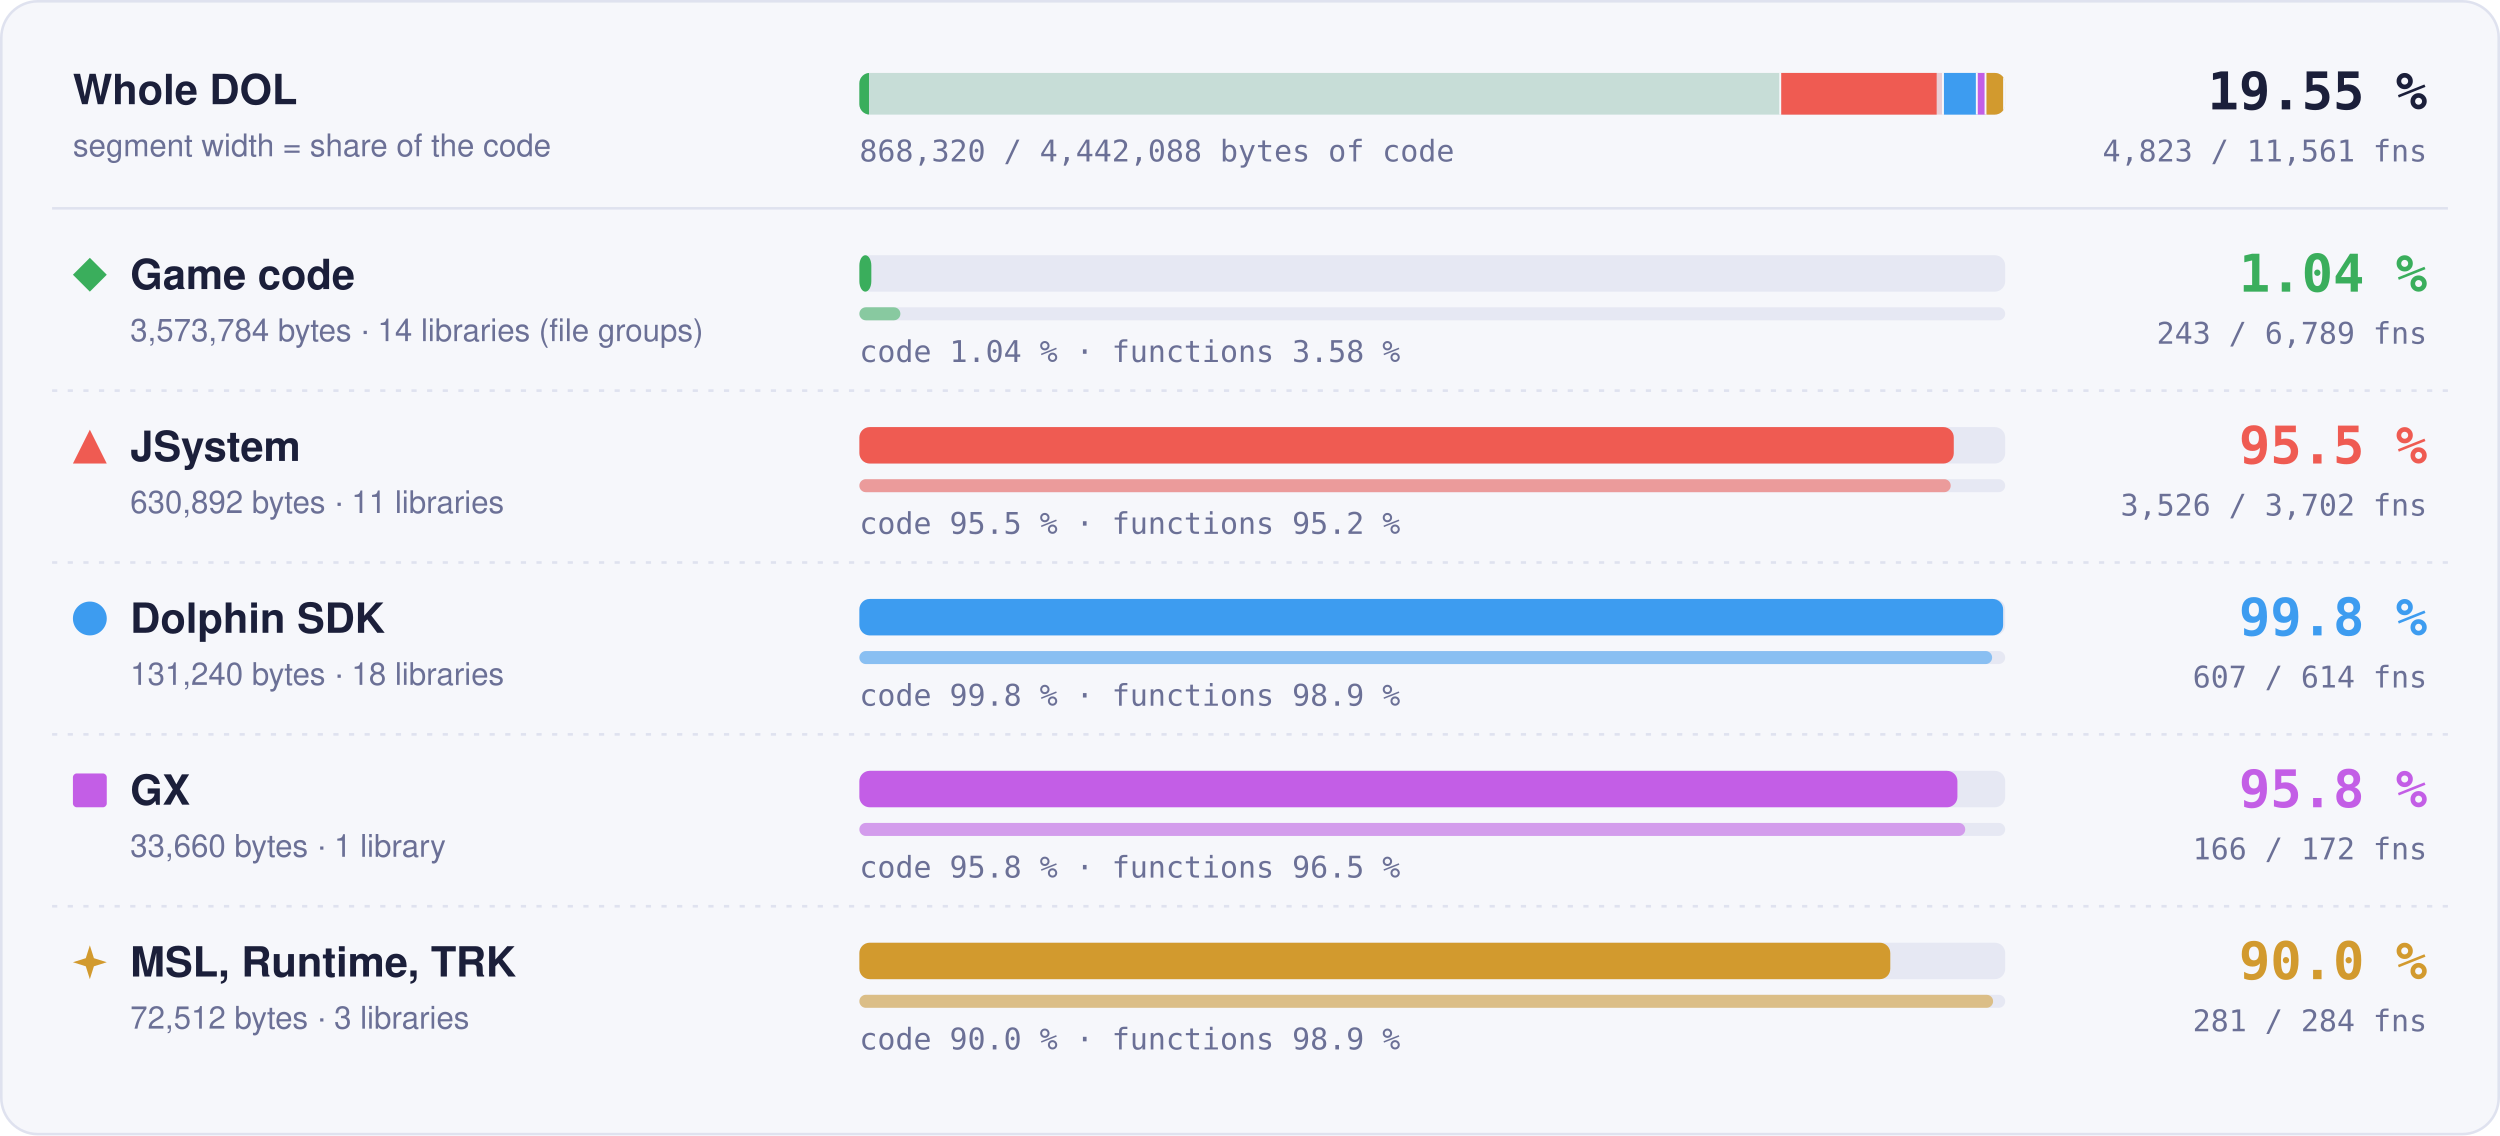
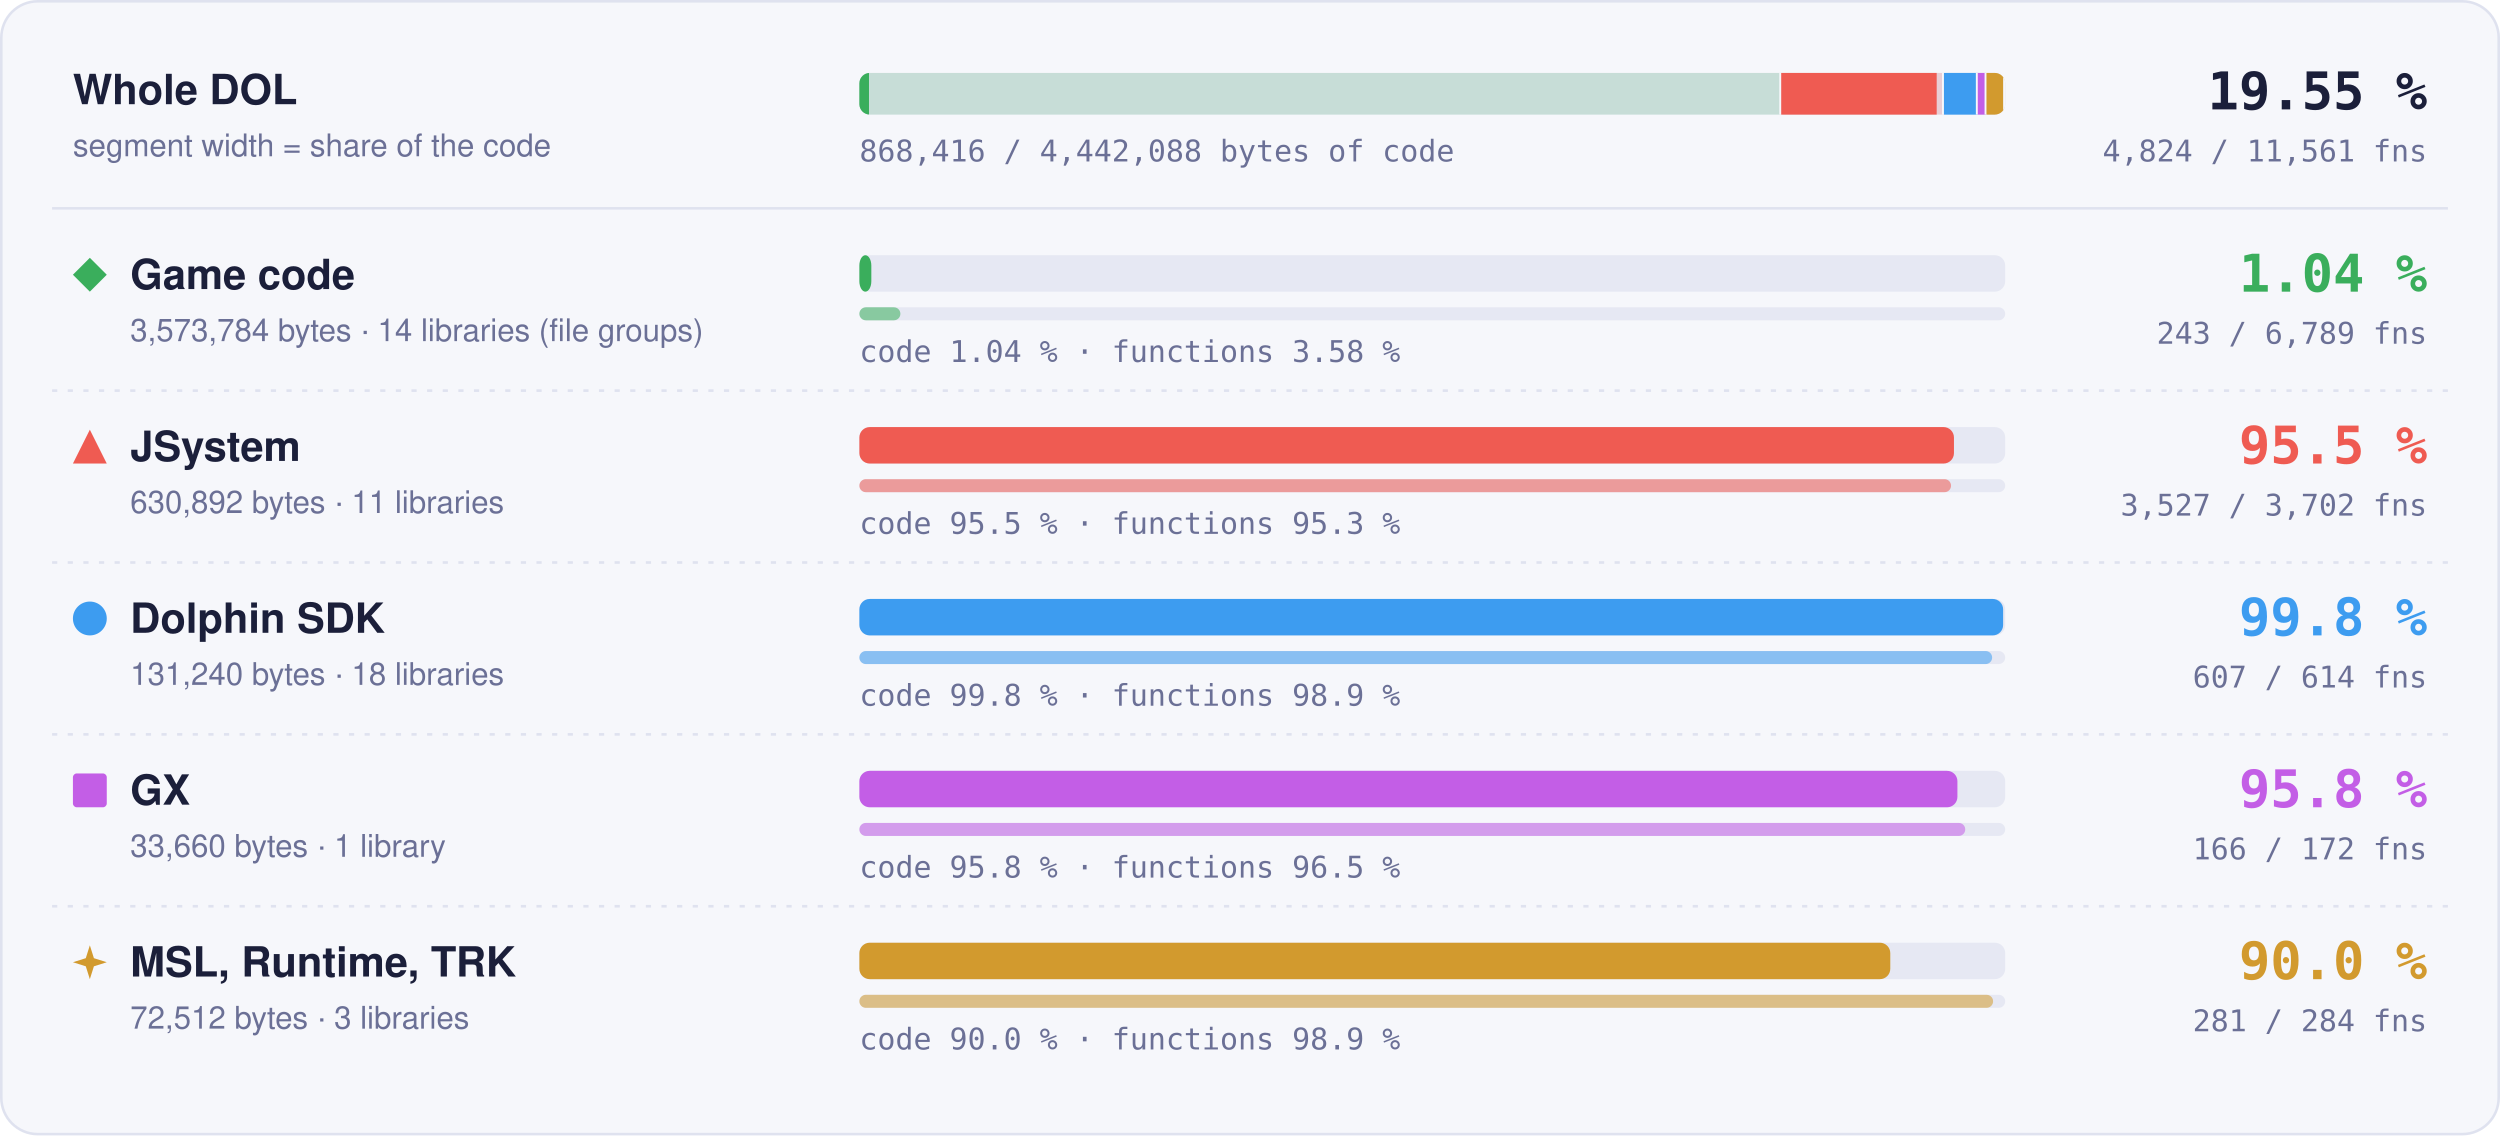
- <svg xmlns="http://www.w3.org/2000/svg" width="960" height="436" viewBox="0 0 960 436" role="img" aria-label="Matched code and functions per region: Game code 1.04 % of code, 243 of 6789 functions; JSystem 95.5 % of code, 3526 of 3702 functions; Dolphin SDK 99.8 % of code, 607 of 614 functions; GX 95.8 % of code, 166 of 172 functions; MSL, Runtime, TRK 90.0 % of code, 281 of 284 functions">
+ <svg xmlns="http://www.w3.org/2000/svg" width="960" height="436" viewBox="0 0 960 436" role="img" aria-label="Matched code and functions per region: Game code 1.04 % of code, 243 of 6789 functions; JSystem 95.5 % of code, 3527 of 3702 functions; Dolphin SDK 99.8 % of code, 607 of 614 functions; GX 95.8 % of code, 166 of 172 functions; MSL, Runtime, TRK 90.0 % of code, 281 of 284 functions">
  <style>text { font-family: -apple-system, BlinkMacSystemFont, 'Segoe UI', Helvetica, Arial, sans-serif; } .mono { font-family: ui-monospace, SFMono-Regular, 'SF Mono', Menlo, Consolas, monospace; } .grow { transform-box: fill-box; transform-origin: 0 50%; animation: grow 1.4s cubic-bezier(.2,.8,.2,1) both; } @keyframes grow { from { transform: scaleX(0); } } @media (prefers-reduced-motion: reduce) { * { animation: none !important; } }</style>
  <rect x="0.5" y="0.5" width="959" height="435" rx="14" fill="#f6f7fb" stroke="#dfe2ef" />
  <text x="28" y="40" font-size="16" font-weight="700" fill="#1b1f3a">Whole DOL</text>
  <text x="28" y="60" font-size="12" fill="#6b7096">segment width = share of the code</text>
  <rect x="330" y="28" width="440" height="16" rx="4" fill="#e6e8f3" />
  <clipPath id="wb">
    <rect x="330" y="28" width="440" height="16" rx="4" />
  </clipPath>
  <g clip-path="url(#wb)">
    <rect x="330.00" y="28" width="353.99" height="16" fill="#3aae5c" fill-opacity="0.18" />
    <rect class="grow" x="330.00" y="28" width="3.69" height="16" fill="#3aae5c" />
    <rect x="683.24" y="28" width="1.5" height="16" fill="#f6f7fb" />
    <rect x="683.99" y="28" width="62.49" height="16" fill="#ef5b52" fill-opacity="0.18" />
-     <rect class="grow" x="683.99" y="28" width="59.69" height="16" fill="#ef5b52" />
+     <rect class="grow" x="683.99" y="28" width="59.70" height="16" fill="#ef5b52" />
    <rect x="745.73" y="28" width="1.5" height="16" fill="#f6f7fb" />
    <rect x="746.48" y="28" width="13.00" height="16" fill="#3d9cf0" fill-opacity="0.18" />
    <rect class="grow" x="746.48" y="28" width="12.98" height="16" fill="#3d9cf0" />
    <rect x="758.73" y="28" width="1.5" height="16" fill="#f6f7fb" />
    <rect x="759.48" y="28" width="3.33" height="16" fill="#c35ee6" fill-opacity="0.18" />
    <rect class="grow" x="759.48" y="28" width="3.20" height="16" fill="#c35ee6" />
    <rect x="762.07" y="28" width="1.5" height="16" fill="#f6f7fb" />
    <rect x="762.82" y="28" width="7.18" height="16" fill="#d29a2e" fill-opacity="0.18" />
    <rect class="grow" x="762.82" y="28" width="6.46" height="16" fill="#d29a2e" />
    <rect x="769.25" y="28" width="1.5" height="16" fill="#f6f7fb" />
  </g>
  <text x="932" y="42" text-anchor="end" class="mono" font-size="20" font-weight="700" fill="#1b1f3a">19.55 %</text>
-   <text x="932" y="62" text-anchor="end" class="mono" font-size="11.5" fill="#6b7096">4,823 / 11,561 fns</text>
-   <text x="330" y="62" class="mono" font-size="11.5" fill="#6b7096">868,320 / 4,442,088 bytes of code</text>
+   <text x="932" y="62" text-anchor="end" class="mono" font-size="11.5" fill="#6b7096">4,824 / 11,561 fns</text>
+   <text x="330" y="62" class="mono" font-size="11.5" fill="#6b7096">868,416 / 4,442,088 bytes of code</text>
  <line x1="20" x2="940" y1="80" y2="80" stroke="#dfe2ef" />
  <g fill="#3aae5c">
    <path d="M34.5 99L41 105.5L34.5 112L28 105.5Z" />
  </g>
  <text x="50" y="111" font-size="16" font-weight="700" fill="#1b1f3a">Game code</text>
  <text x="50" y="131" font-size="12" fill="#6b7096">3,573,784 bytes · 14 libraries (file groups)</text>
  <rect x="330" y="98" width="440" height="14" rx="4" fill="#e6e8f3" />
  <rect class="grow" style="animation-delay:0.0s" x="330" y="98" width="4.59" height="14" rx="4" fill="#3aae5c" />
  <rect x="330" y="118" width="440" height="5" rx="2.5" fill="#e6e8f3" />
  <rect class="grow" style="animation-delay:0.2s" x="330" y="118" width="15.75" height="5" rx="2.5" fill="#3aae5c" fill-opacity="0.55" />
  <text x="330" y="139" class="mono" font-size="11.5" fill="#6b7096">code 1.04 % · functions 3.58 %</text>
  <text x="932" y="112" text-anchor="end" class="mono" font-size="20" font-weight="700" fill="#3aae5c">1.04 %</text>
  <text x="932" y="132" text-anchor="end" class="mono" font-size="11.5" fill="#6b7096">243 / 6,789 fns</text>
  <line x1="20" x2="940" y1="150" y2="150" stroke="#dfe2ef" stroke-dasharray="2 4" />
  <g fill="#ef5b52">
    <path d="M34.5 165L41 178L28 178Z" />
  </g>
  <text x="50" y="177" font-size="16" font-weight="700" fill="#1b1f3a">JSystem</text>
  <text x="50" y="197" font-size="12" fill="#6b7096">630,892 bytes · 11 libraries</text>
  <rect x="330" y="164" width="440" height="14" rx="4" fill="#e6e8f3" />
-   <rect class="grow" style="animation-delay:0.1s" x="330" y="164" width="420.25" height="14" rx="4" fill="#ef5b52" />
+   <rect class="grow" style="animation-delay:0.1s" x="330" y="164" width="420.32" height="14" rx="4" fill="#ef5b52" />
  <rect x="330" y="184" width="440" height="5" rx="2.5" fill="#e6e8f3" />
-   <rect class="grow" style="animation-delay:0.3s" x="330" y="184" width="419.08" height="5" rx="2.5" fill="#ef5b52" fill-opacity="0.55" />
-   <text x="330" y="205" class="mono" font-size="11.5" fill="#6b7096">code 95.5 % · functions 95.2 %</text>
+   <rect class="grow" style="animation-delay:0.3s" x="330" y="184" width="419.20" height="5" rx="2.5" fill="#ef5b52" fill-opacity="0.55" />
+   <text x="330" y="205" class="mono" font-size="11.5" fill="#6b7096">code 95.5 % · functions 95.3 %</text>
  <text x="932" y="178" text-anchor="end" class="mono" font-size="20" font-weight="700" fill="#ef5b52">95.5 %</text>
-   <text x="932" y="198" text-anchor="end" class="mono" font-size="11.5" fill="#6b7096">3,526 / 3,702 fns</text>
+   <text x="932" y="198" text-anchor="end" class="mono" font-size="11.5" fill="#6b7096">3,527 / 3,702 fns</text>
  <line x1="20" x2="940" y1="216" y2="216" stroke="#dfe2ef" stroke-dasharray="2 4" />
  <g fill="#3d9cf0">
    <circle cx="34.5" cy="237.5" r="6.5" />
  </g>
  <text x="50" y="243" font-size="16" font-weight="700" fill="#1b1f3a">Dolphin SDK</text>
  <text x="50" y="263" font-size="12" fill="#6b7096">131,240 bytes · 18 libraries</text>
  <rect x="330" y="230" width="440" height="14" rx="4" fill="#e6e8f3" />
  <rect class="grow" style="animation-delay:0.2s" x="330" y="230" width="439.20" height="14" rx="4" fill="#3d9cf0" />
  <rect x="330" y="250" width="440" height="5" rx="2.5" fill="#e6e8f3" />
  <rect class="grow" style="animation-delay:0.4s" x="330" y="250" width="434.98" height="5" rx="2.5" fill="#3d9cf0" fill-opacity="0.55" />
  <text x="330" y="271" class="mono" font-size="11.5" fill="#6b7096">code 99.8 % · functions 98.9 %</text>
  <text x="932" y="244" text-anchor="end" class="mono" font-size="20" font-weight="700" fill="#3d9cf0">99.8 %</text>
  <text x="932" y="264" text-anchor="end" class="mono" font-size="11.5" fill="#6b7096">607 / 614 fns</text>
  <line x1="20" x2="940" y1="282" y2="282" stroke="#dfe2ef" stroke-dasharray="2 4" />
  <g fill="#c35ee6">
    <rect x="28" y="297" width="13" height="13" rx="1.5" />
  </g>
  <text x="50" y="309" font-size="16" font-weight="700" fill="#1b1f3a">GX</text>
  <text x="50" y="329" font-size="12" fill="#6b7096">33,660 bytes · 1 library</text>
  <rect x="330" y="296" width="440" height="14" rx="4" fill="#e6e8f3" />
  <rect class="grow" style="animation-delay:0.3s" x="330" y="296" width="421.65" height="14" rx="4" fill="#c35ee6" />
  <rect x="330" y="316" width="440" height="5" rx="2.5" fill="#e6e8f3" />
  <rect class="grow" style="animation-delay:0.5s" x="330" y="316" width="424.65" height="5" rx="2.5" fill="#c35ee6" fill-opacity="0.55" />
  <text x="330" y="337" class="mono" font-size="11.5" fill="#6b7096">code 95.8 % · functions 96.5 %</text>
  <text x="932" y="310" text-anchor="end" class="mono" font-size="20" font-weight="700" fill="#c35ee6">95.8 %</text>
  <text x="932" y="330" text-anchor="end" class="mono" font-size="11.5" fill="#6b7096">166 / 172 fns</text>
  <line x1="20" x2="940" y1="348" y2="348" stroke="#dfe2ef" stroke-dasharray="2 4" />
  <g fill="#d29a2e">
    <path d="M34.5 363L36.06 367.94L41 369.5L36.06 371.06L34.5 376L32.94 371.06L28 369.5L32.94 367.94Z" />
  </g>
  <text x="50" y="375" font-size="16" font-weight="700" fill="#1b1f3a">MSL, Runtime, TRK</text>
  <text x="50" y="395" font-size="12" fill="#6b7096">72,512 bytes · 3 libraries</text>
  <rect x="330" y="362" width="440" height="14" rx="4" fill="#e6e8f3" />
  <rect class="grow" style="animation-delay:0.4s" x="330" y="362" width="395.87" height="14" rx="4" fill="#d29a2e" />
  <rect x="330" y="382" width="440" height="5" rx="2.5" fill="#e6e8f3" />
  <rect class="grow" style="animation-delay:0.6s" x="330" y="382" width="435.35" height="5" rx="2.5" fill="#d29a2e" fill-opacity="0.55" />
  <text x="330" y="403" class="mono" font-size="11.5" fill="#6b7096">code 90.0 % · functions 98.9 %</text>
  <text x="932" y="376" text-anchor="end" class="mono" font-size="20" font-weight="700" fill="#d29a2e">90.0 %</text>
  <text x="932" y="396" text-anchor="end" class="mono" font-size="11.5" fill="#6b7096">281 / 284 fns</text>
</svg>
